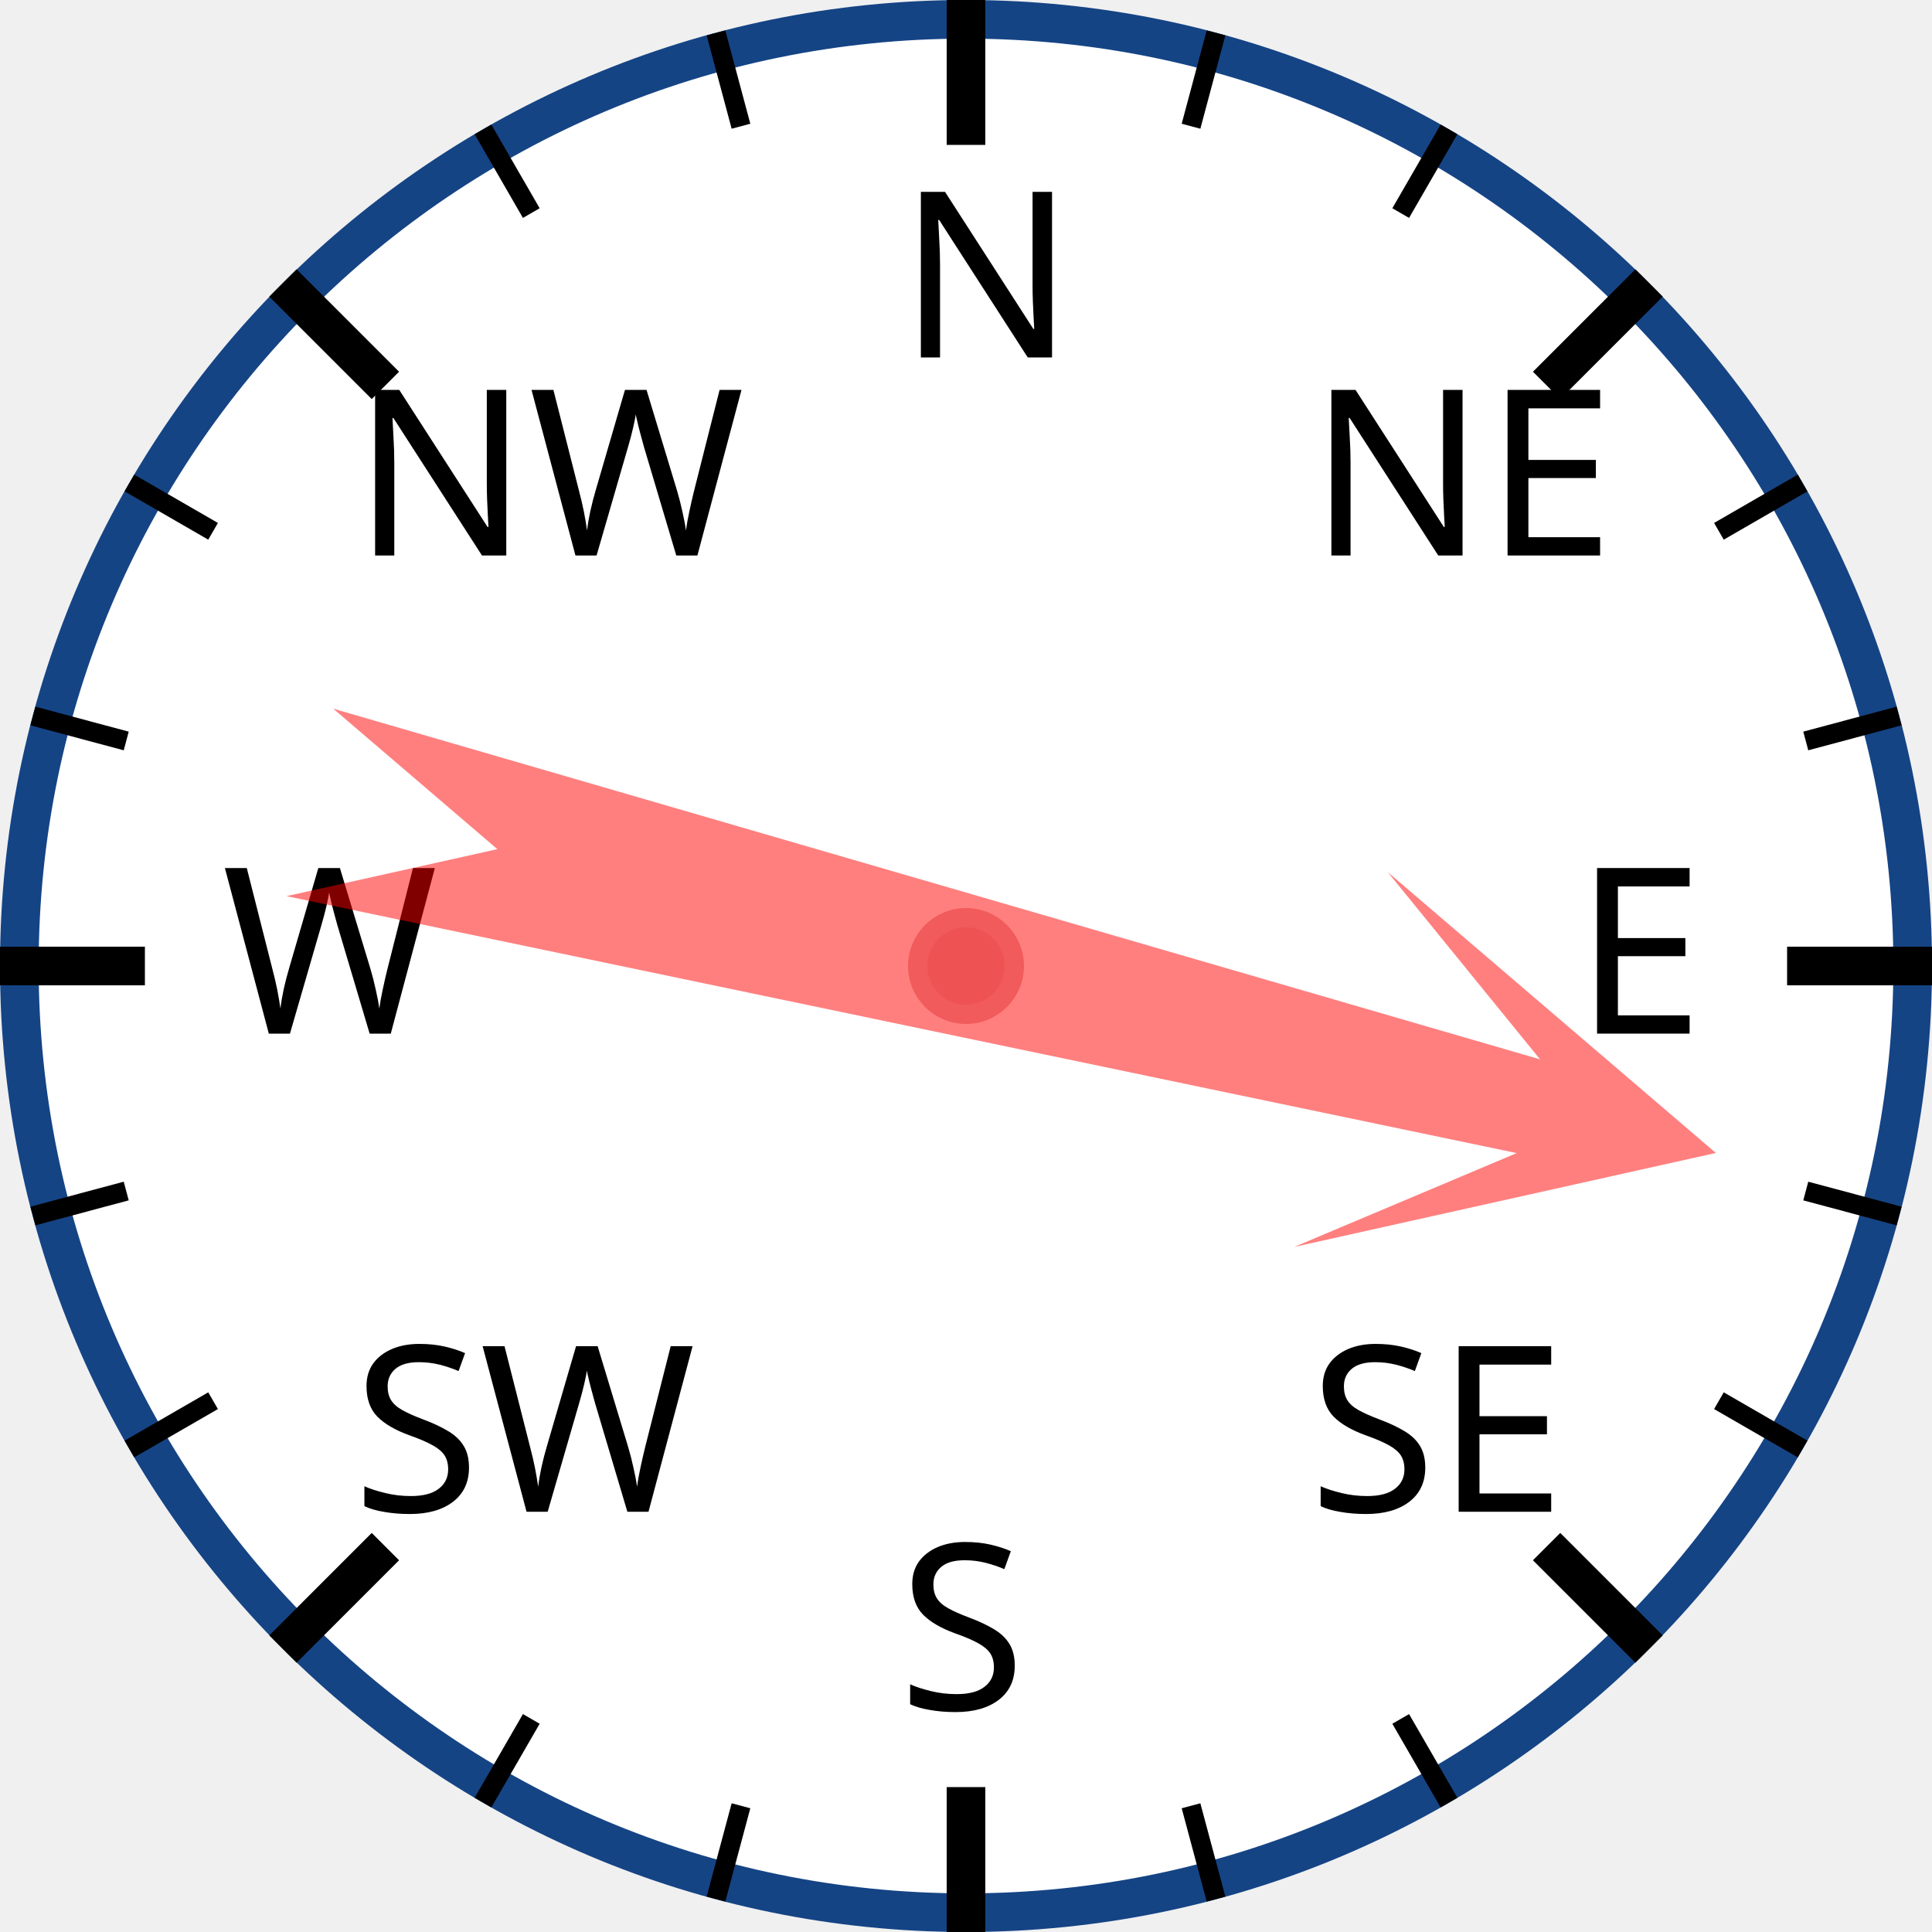
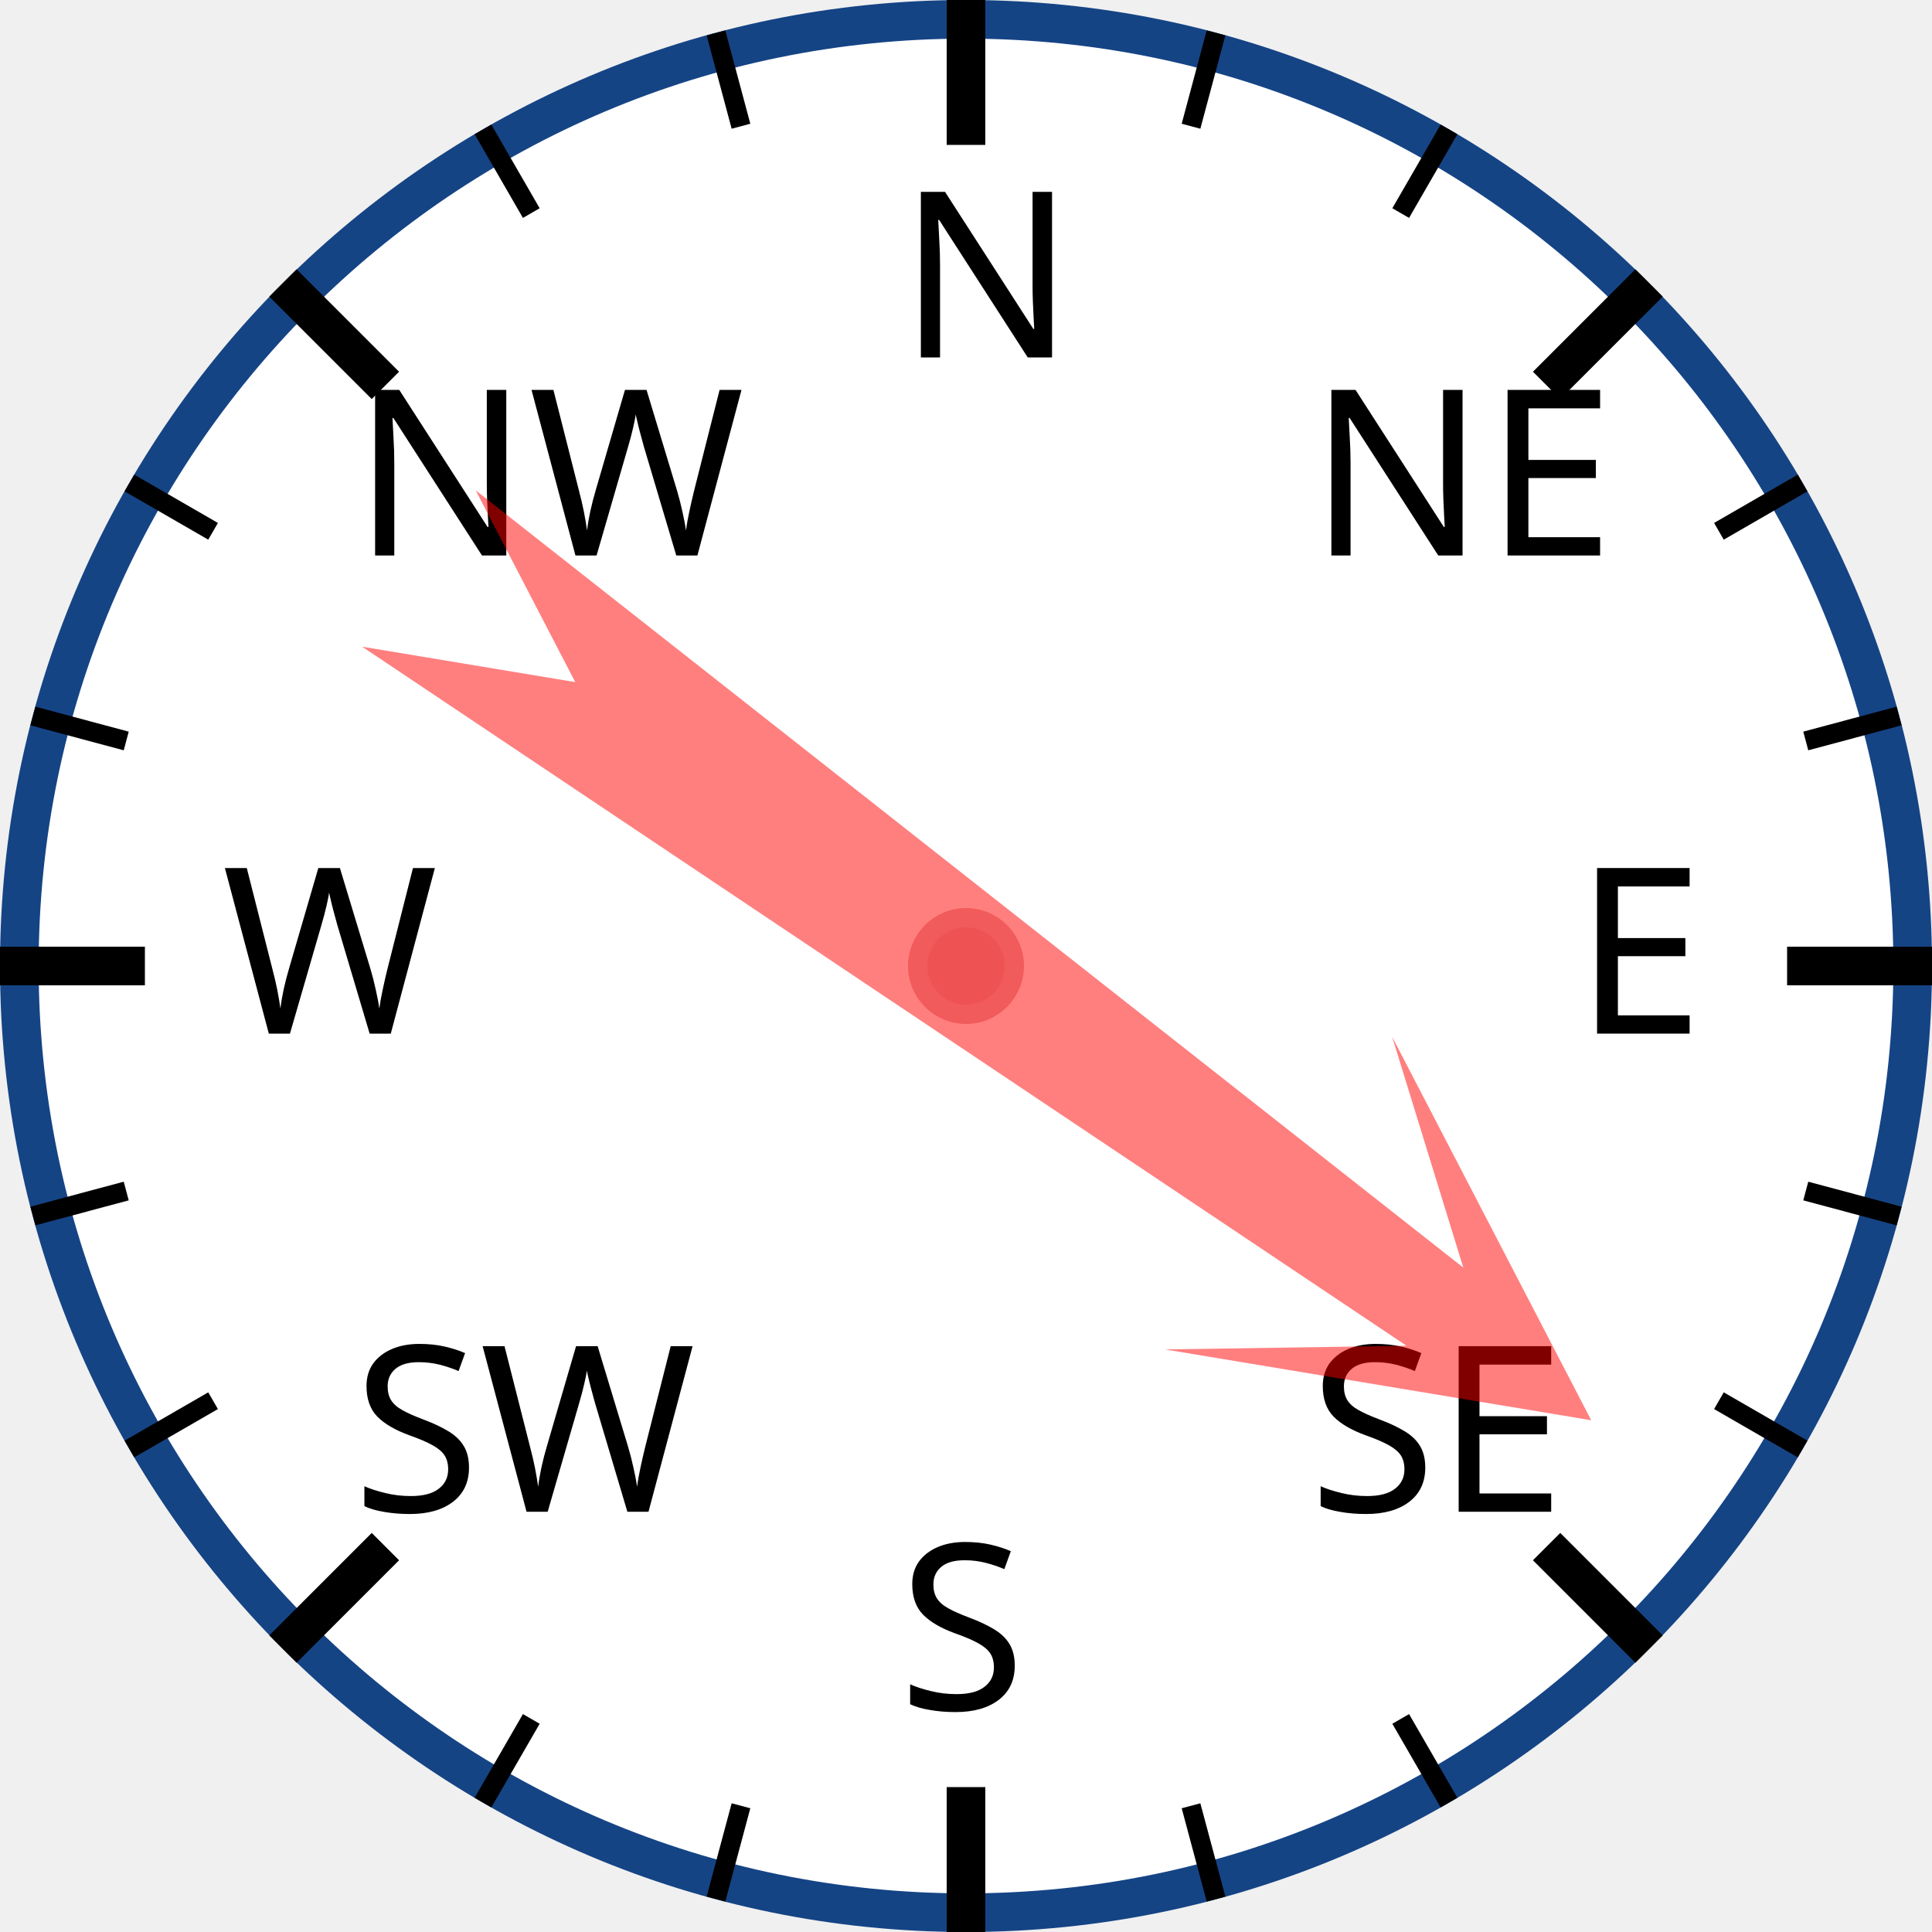
<svg xmlns="http://www.w3.org/2000/svg" width="120px" height="120px" viewBox="0 0 200 200">
  <circle cx="100" cy="100" r="98" style="fill: white; stroke: #154485; stroke-width: 4;" />
  <text x="93.0" y="37.0" style="font-family: sans-serif; font-size: 18pt;">N</text>
  <line x1="100.0" y1="0.0" x2="100.0" y2="15.0" style="stroke: black; stroke-width: 4;" />
  <line x1="74.118" y1="3.407" x2="76.706" y2="13.067" style="stroke: black; stroke-width: 2;" />
  <line x1="50" y1="13.397" x2="55" y2="22.058" style="stroke: black; stroke-width: 2;" />
  <text x="36.503" y="57.503" style="font-family: sans-serif; font-size: 18pt;">NW</text>
  <line x1="29.289" y1="29.289" x2="39.896" y2="39.896" style="stroke: black; stroke-width: 4;" />
  <line x1="13.397" y1="50" x2="22.058" y2="55" style="stroke: black; stroke-width: 2;" />
  <line x1="3.407" y1="74.118" x2="13.067" y2="76.706" style="stroke: black; stroke-width: 2;" />
  <text x="23.0" y="107.0" style="font-family: sans-serif; font-size: 18pt;">W</text>
  <line x1="0.0" y1="100.0" x2="15.0" y2="100.0" style="stroke: black; stroke-width: 4;" />
  <line x1="3.407" y1="125.882" x2="13.067" y2="123.294" style="stroke: black; stroke-width: 2;" />
  <line x1="13.397" y1="150" x2="22.058" y2="145" style="stroke: black; stroke-width: 2;" />
  <text x="36.503" y="156.497" style="font-family: sans-serif; font-size: 18pt;">SW</text>
  <line x1="29.289" y1="170.711" x2="39.896" y2="160.104" style="stroke: black; stroke-width: 4;" />
  <line x1="50" y1="186.603" x2="55" y2="177.942" style="stroke: black; stroke-width: 2;" />
  <line x1="74.118" y1="196.593" x2="76.706" y2="186.933" style="stroke: black; stroke-width: 2;" />
  <text x="93" y="177.0" style="font-family: sans-serif; font-size: 18pt;">S</text>
  <line x1="100" y1="200.0" x2="100" y2="185.0" style="stroke: black; stroke-width: 4;" />
  <line x1="125.882" y1="196.593" x2="123.294" y2="186.933" style="stroke: black; stroke-width: 2;" />
  <line x1="150.0" y1="186.603" x2="145.0" y2="177.942" style="stroke: black; stroke-width: 2;" />
  <text x="135.497" y="156.497" style="font-family: sans-serif; font-size: 18pt;">SE</text>
  <line x1="170.711" y1="170.711" x2="160.104" y2="160.104" style="stroke: black; stroke-width: 4;" />
  <line x1="186.603" y1="150" x2="177.942" y2="145" style="stroke: black; stroke-width: 2;" />
  <line x1="196.593" y1="125.882" x2="186.933" y2="123.294" style="stroke: black; stroke-width: 2;" />
  <text x="163.0" y="107" style="font-family: sans-serif; font-size: 18pt;">E</text>
  <line x1="200.0" y1="100" x2="185.0" y2="100" style="stroke: black; stroke-width: 4;" />
  <line x1="196.593" y1="74.118" x2="186.933" y2="76.706" style="stroke: black; stroke-width: 2;" />
  <line x1="186.603" y1="50" x2="177.942" y2="55" style="stroke: black; stroke-width: 2;" />
  <text x="135.497" y="57.503" style="font-family: sans-serif; font-size: 18pt;">NE</text>
  <line x1="170.711" y1="29.289" x2="160.104" y2="39.896" style="stroke: black; stroke-width: 4;" />
  <line x1="150" y1="13.397" x2="145" y2="22.058" style="stroke: black; stroke-width: 2;" />
  <line x1="125.882" y1="3.407" x2="123.294" y2="13.067" style="stroke: black; stroke-width: 2;" />
-   <polygon points="100 20 120 60 105 40 110 170 100 150 90 170 95 40 80 60" style="fill: red; fill-opacity: 0.5;" transform="rotate(104,100,100)" />
+   <polygon points="100 20 120 60 105 40 110 170 100 150 90 170 95 40 80 60" style="fill: red; fill-opacity: 0.5;" transform="rotate(126,100,100)" />
  <circle cx="100" cy="100" r="5" style="fill: #EE5252; stroke: #F25B5B; stroke-width: 2;" />
</svg>
